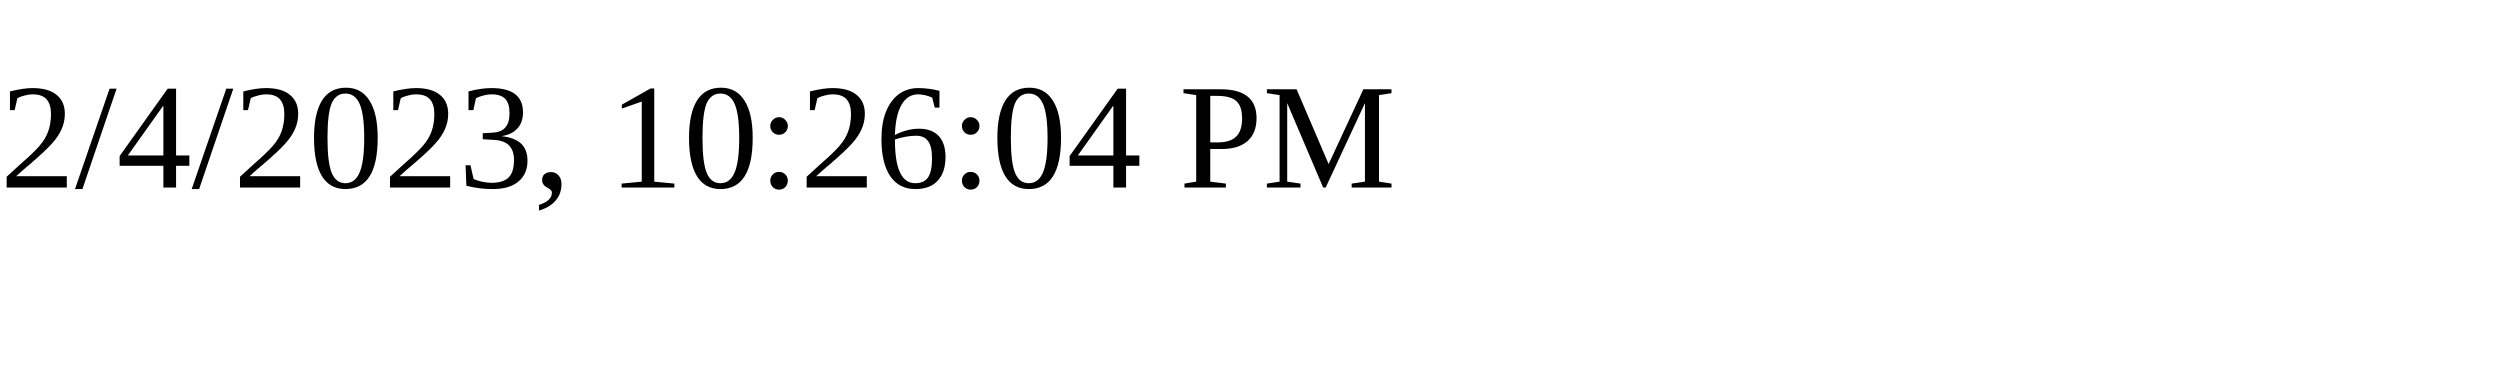
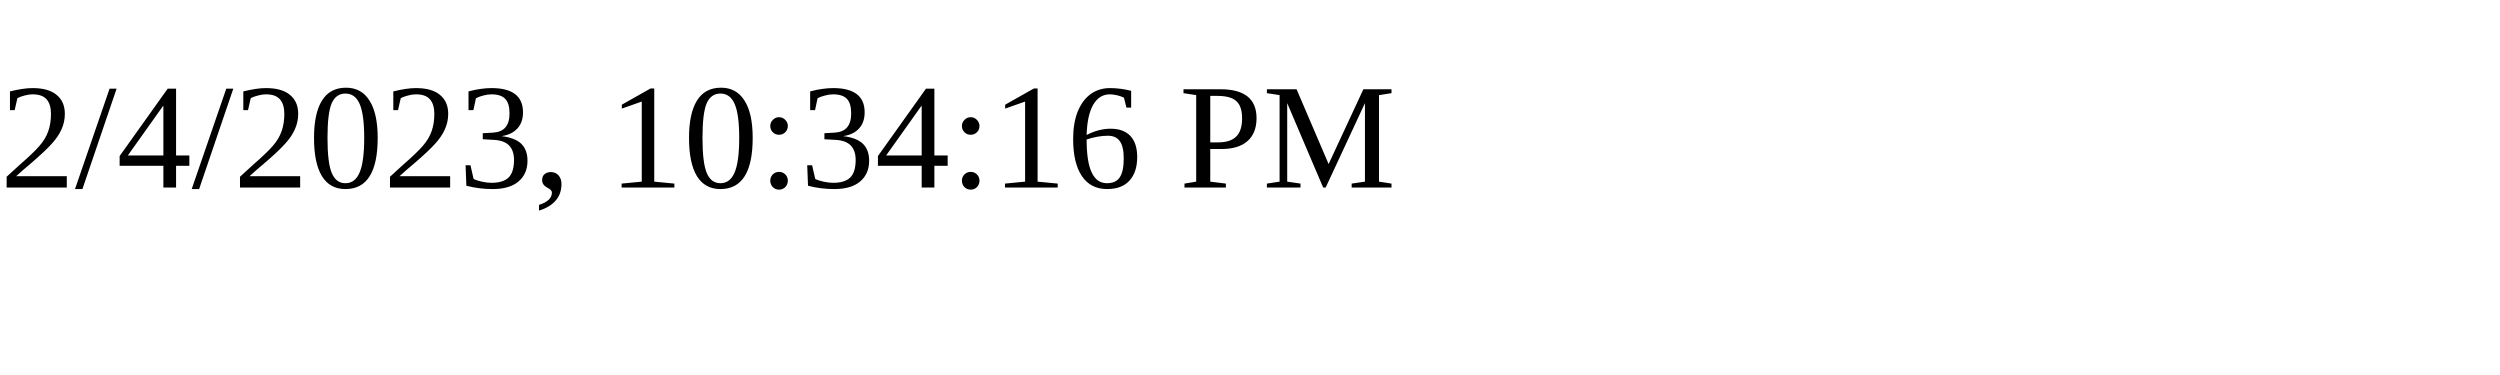
<svg xmlns="http://www.w3.org/2000/svg" height="30" width="200">
-   <text x="0" y="15">2/4/2023, 10:26:04 PM</text>
+   <text x="0" y="15">2/4/2023, 10:34:16 PM</text>
</svg>
